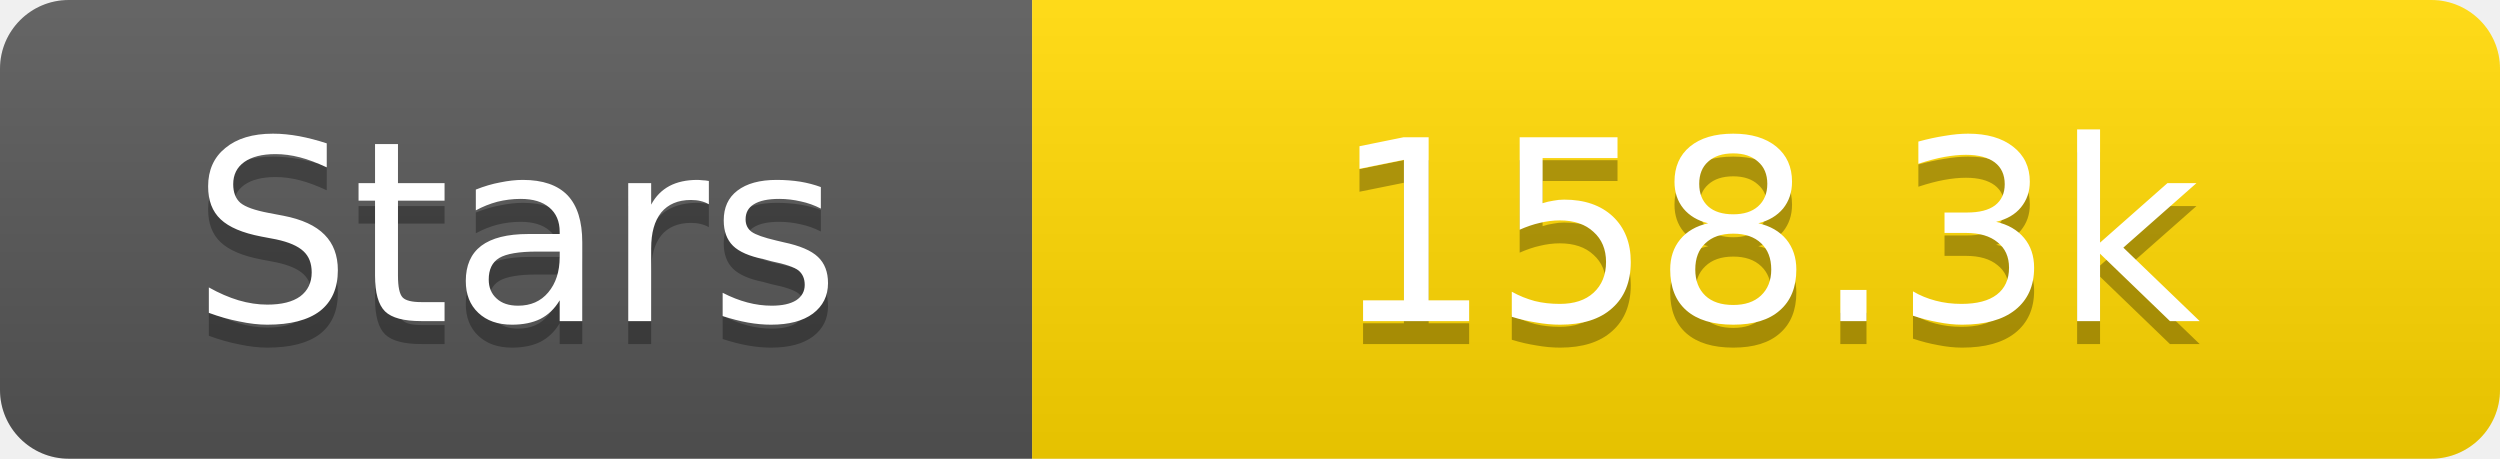
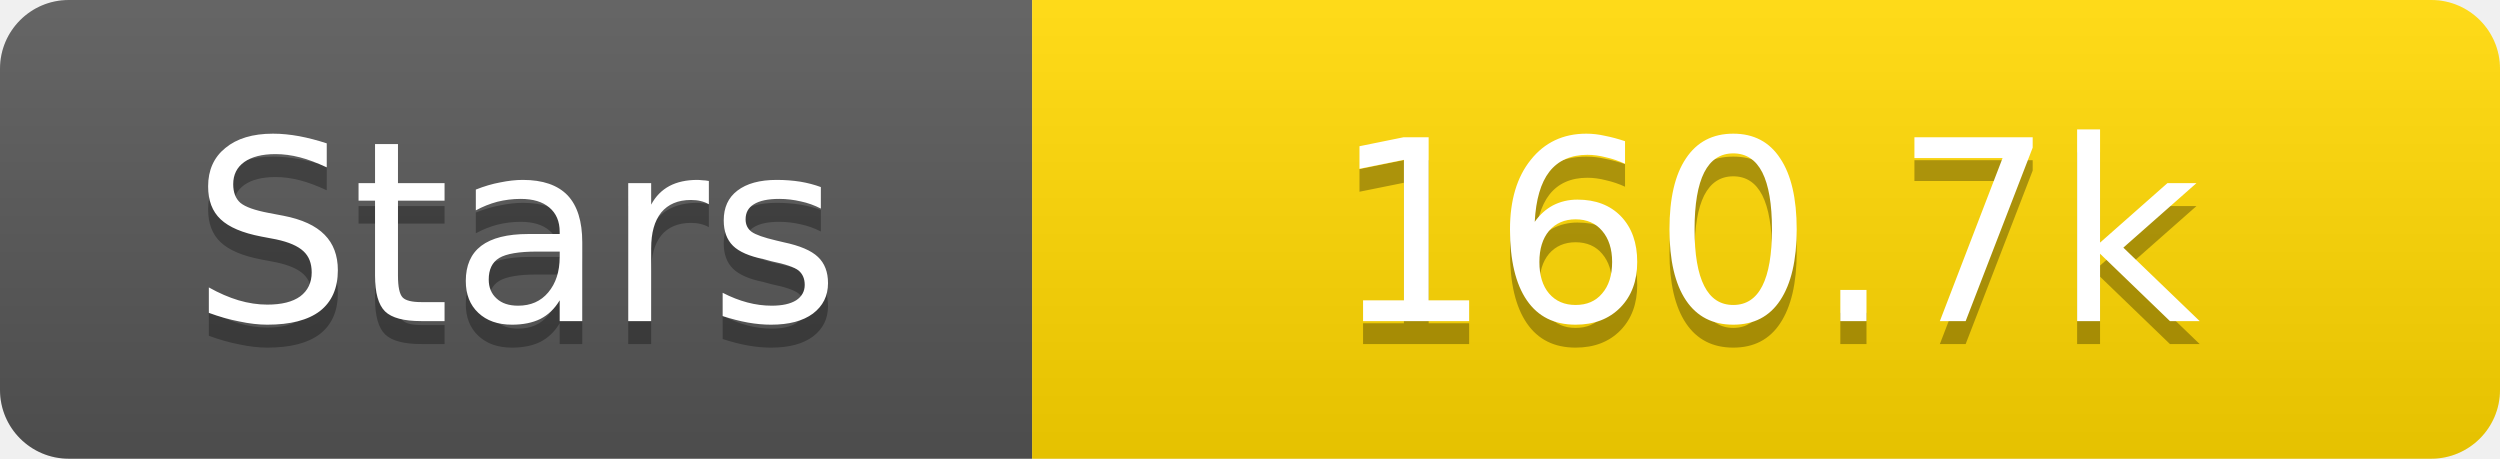
<svg xmlns="http://www.w3.org/2000/svg" width="109" height="20">
  <linearGradient id="s" x2="0" y2="100%">
    <stop offset="0" stop-color="#fff" stop-opacity=".1" />
    <stop offset="1" stop-opacity=".1" />
  </linearGradient>
  <clipPath id="r">
    <rect width="109" height="20" rx="3" fill="#fff" />
  </clipPath>
  <g clip-path="url(#r)">
    <rect width="45" height="20" fill="#555" />
    <rect x="45" width="64" height="20" fill="#ffd700" />
    <rect width="109" height="20" fill="url(#s)" />
  </g>
  <g fill="#fff" text-anchor="middle" font-family="Verdana,Geneva,DejaVu Sans,sans-serif" text-rendering="geometricPrecision" font-size="11">
    <text x="22.5" y="15" fill="#010101" fill-opacity=".3">Stars</text>
    <text x="22.5" y="14">Stars</text>
-     <text x="77.0" y="15" fill="#010101" fill-opacity=".3">158.3k</text>
-     <text x="77.0" y="14">158.3k</text>
+     <text x="77.0" y="15" fill="#010101" fill-opacity=".3">160.7k</text>
+     <text x="77.0" y="14">160.7k</text>
  </g>
</svg>
